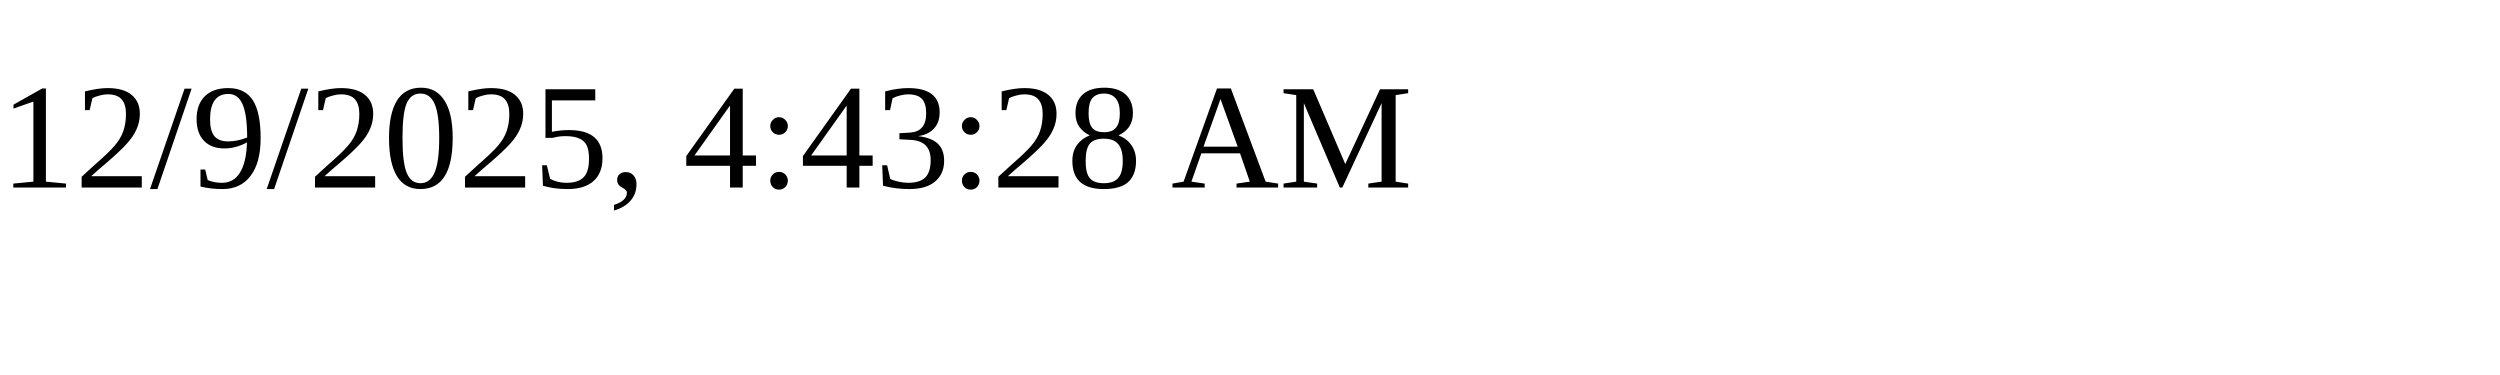
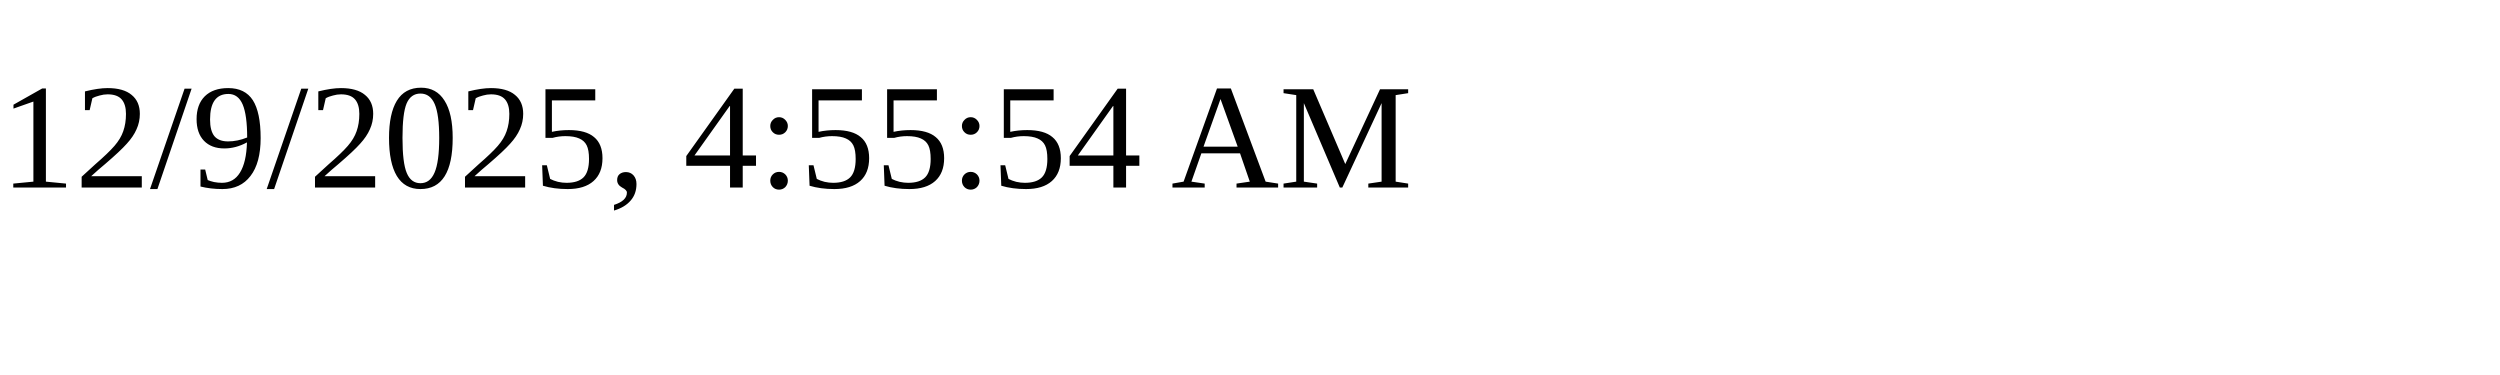
<svg xmlns="http://www.w3.org/2000/svg" height="30" width="200">
-   <text x="0" y="15">12/9/2025, 4:43:28 AM</text>
+   <text x="0" y="15">12/9/2025, 4:55:54 AM</text>
</svg>
